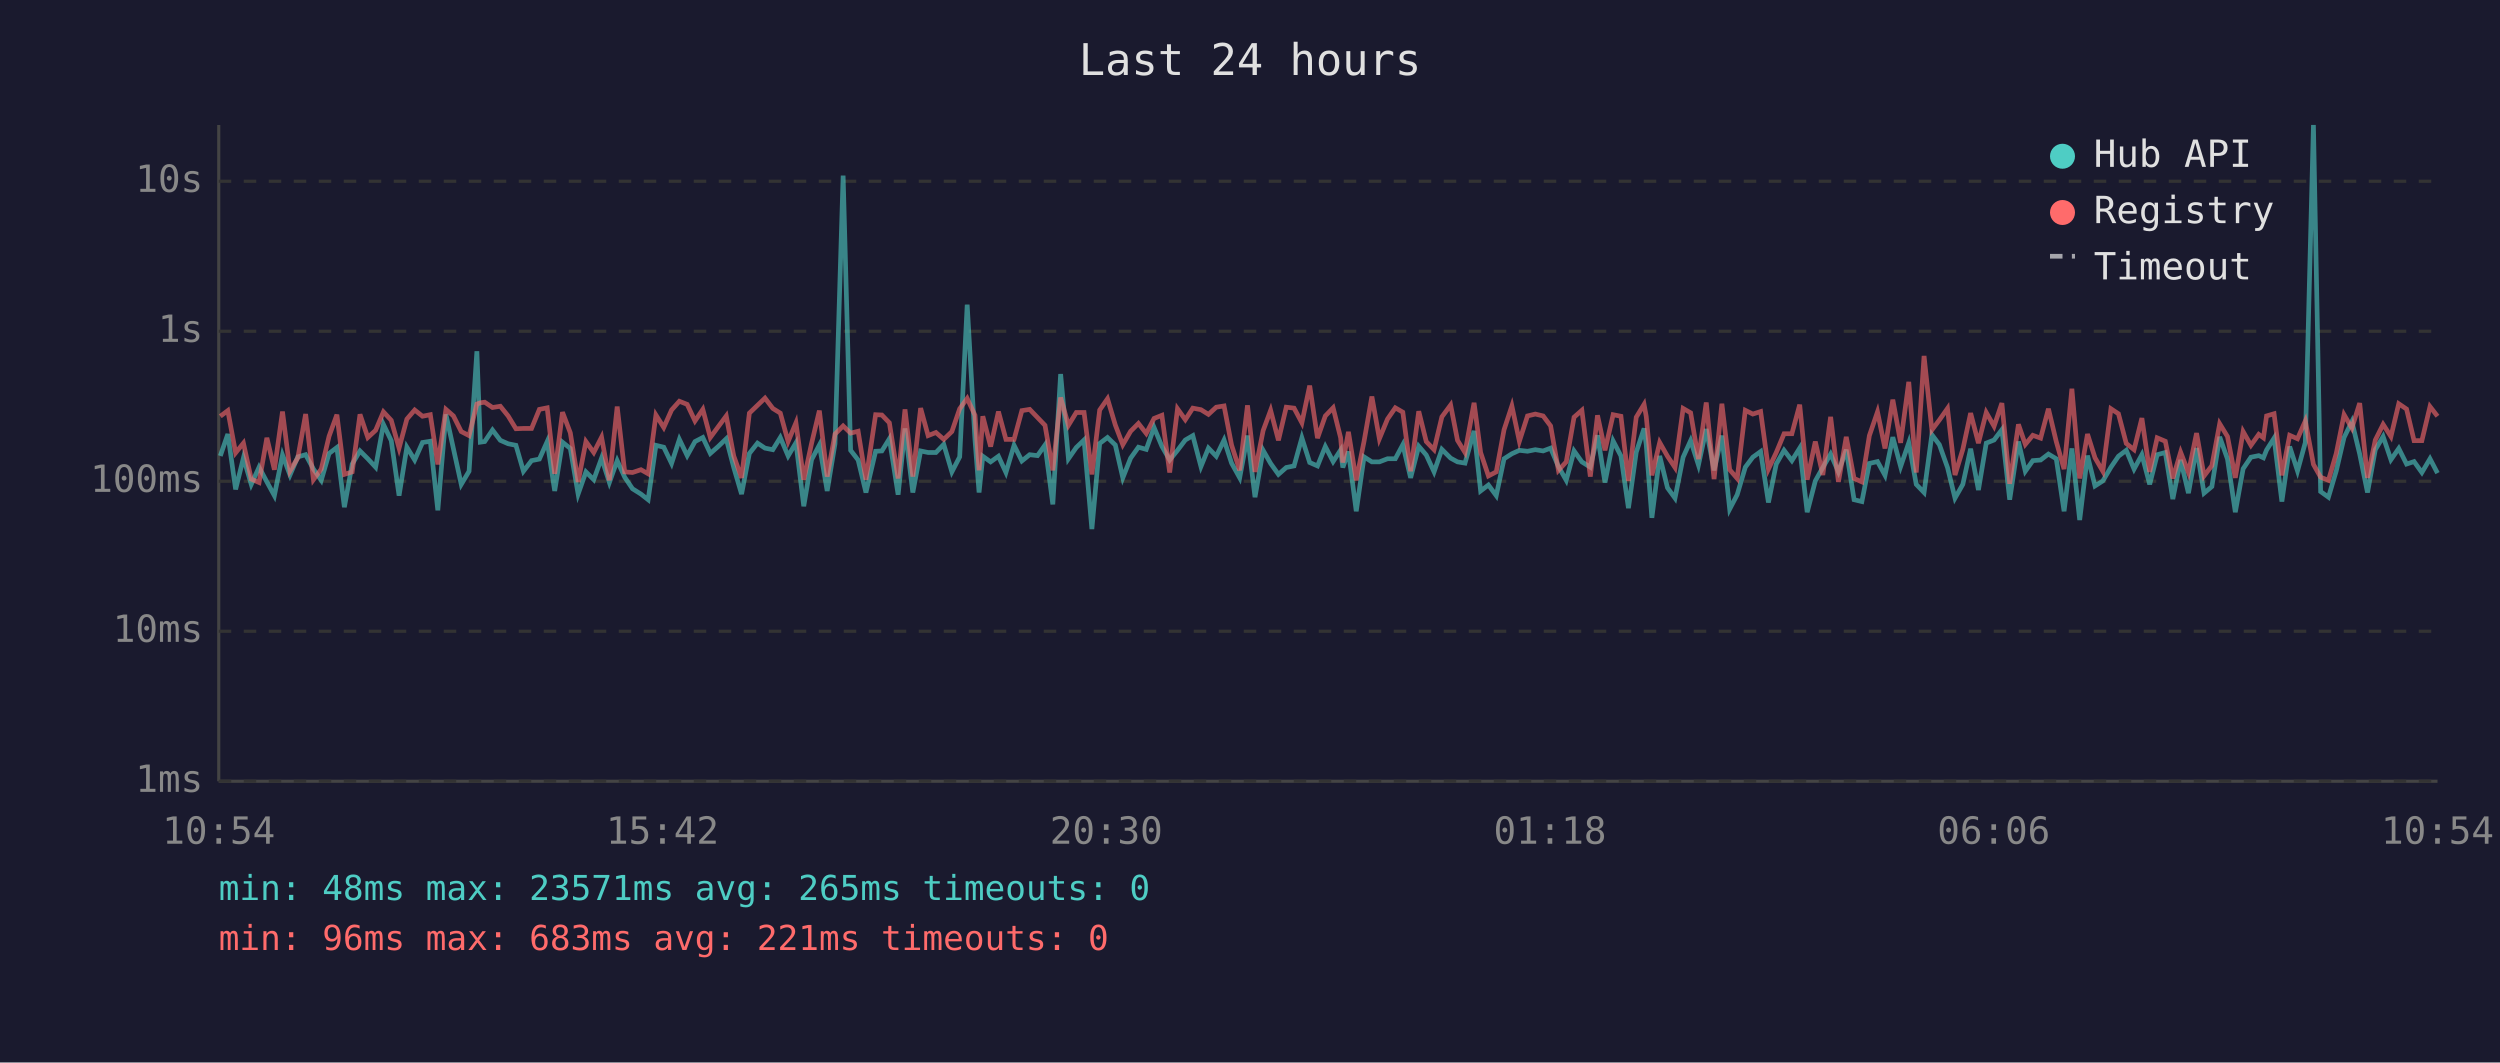
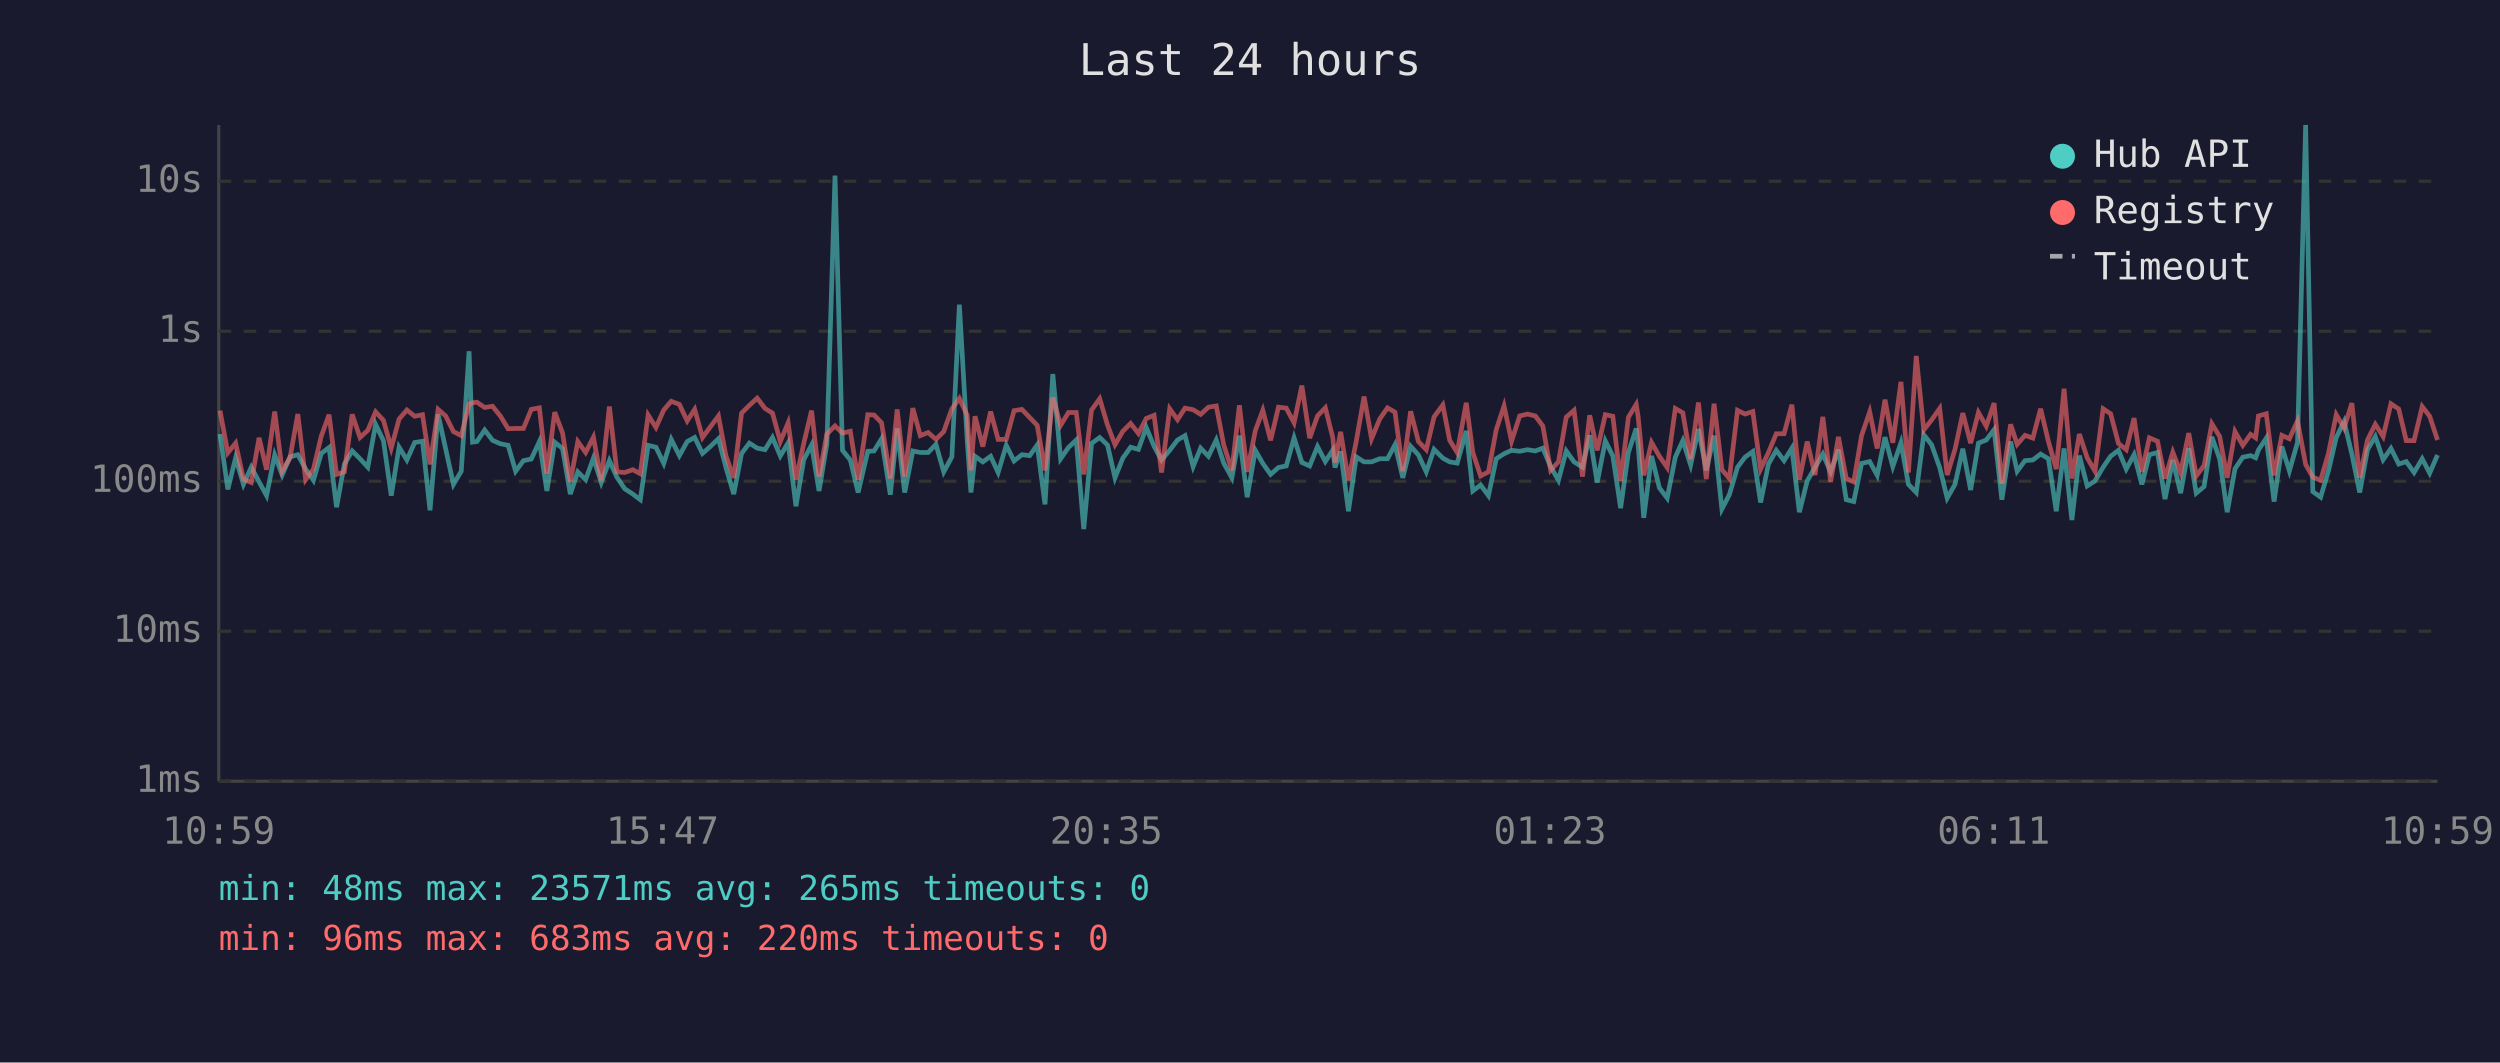
<svg xmlns="http://www.w3.org/2000/svg" viewBox="0 0 800 340" font-family="monospace" font-size="12">
  <rect width="800" height="340" fill="#1a1a2e" />
  <text x="400" y="24" fill="#e0e0e0" font-size="14" text-anchor="middle">Last 24 hours</text>
  <line x1="70" y1="40" x2="70" y2="250" stroke="#444" stroke-width="1" />
  <line x1="70" y1="250" x2="780" y2="250" stroke="#444" stroke-width="1" />
  <line x1="70" y1="250" x2="780" y2="250" stroke="#333" stroke-width="1" stroke-dasharray="4" />
  <text x="65" y="250" fill="#888" text-anchor="end" dominant-baseline="middle">1ms</text>
  <line x1="70" y1="202" x2="780" y2="202" stroke="#333" stroke-width="1" stroke-dasharray="4" />
  <text x="65" y="202" fill="#888" text-anchor="end" dominant-baseline="middle">10ms</text>
  <line x1="70" y1="154" x2="780" y2="154" stroke="#333" stroke-width="1" stroke-dasharray="4" />
  <text x="65" y="154" fill="#888" text-anchor="end" dominant-baseline="middle">100ms</text>
  <line x1="70" y1="106" x2="780" y2="106" stroke="#333" stroke-width="1" stroke-dasharray="4" />
  <text x="65" y="106" fill="#888" text-anchor="end" dominant-baseline="middle">1s</text>
  <line x1="70" y1="58" x2="780" y2="58" stroke="#333" stroke-width="1" stroke-dasharray="4" />
  <text x="65" y="58" fill="#888" text-anchor="end" dominant-baseline="middle">10s</text>
-   <text x="70" y="270" fill="#888" text-anchor="middle">10:54</text>
-   <text x="212" y="270" fill="#888" text-anchor="middle">15:42</text>
-   <text x="354" y="270" fill="#888" text-anchor="middle">20:30</text>
-   <text x="496" y="270" fill="#888" text-anchor="middle">01:18</text>
-   <text x="638" y="270" fill="#888" text-anchor="middle">06:06</text>
-   <text x="780" y="270" fill="#888" text-anchor="middle">10:54</text>
-   <polyline points="70.5,145.9 72.9,138.9 75.4,156.6 77.9,146.5 80.4,155.0 82.9,149.5 85.4,154.2 87.8,158.6 90.4,145.6 92.8,152.0 95.3,146.2 97.8,145.5 100.3,150.1 102.8,153.7 105.3,145.1 107.8,143.2 110.2,162.3 112.7,148.5 115.2,144.3 117.7,146.8 120.2,149.5 122.7,135.8 125.2,141.0 127.7,158.6 130.2,143.1 132.7,147.2 135.2,141.6 137.7,141.2 140.1,163.3 142.7,132.6 145.1,143.6 147.6,155.0 150.1,150.8 152.6,112.4 153.7,141.5 155.1,141.3 157.6,137.6 160.1,140.9 162.6,142.0 165.1,142.5 167.5,150.8 170.1,147.4 172.6,146.9 175.1,141.3 177.5,157.1 180.0,141.5 182.5,143.5 185.0,158.1 187.5,151.0 190.0,153.5 192.5,146.6 195.0,154.4 197.5,147.4 199.9,152.7 202.4,156.4 205.1,158.1 207.4,159.9 209.9,142.5 212.4,143.1 214.9,148.3 217.4,140.6 219.9,145.8 222.4,141.3 224.9,140.0 227.3,145.1 229.8,142.9 232.4,140.4 234.8,149.6 237.3,158.1 239.8,145.1 242.4,141.8 244.8,143.4 247.3,143.9 249.7,140.0 252.2,145.9 254.7,141.7 257.2,162.0 259.7,147.1 262.2,142.4 264.7,157.1 267.2,142.0 269.8,56.2 272.2,144.1 274.6,147.2 277.1,157.6 280.2,144.4 282.2,144.3 284.6,140.4 287.4,158.3 289.6,137.1 292.1,157.6 294.6,144.3 297.0,144.8 299.5,144.8 302.0,142.2 304.6,151.0 307.1,146.2 309.5,97.5 312.0,140.8 313.3,157.6 314.5,146.0 317.0,147.8 319.5,146.0 321.9,151.2 324.5,142.5 327.0,147.5 329.5,145.5 332.0,145.8 334.4,142.4 336.9,161.4 339.4,119.7 341.9,146.8 344.4,143.2 346.9,140.8 349.4,169.3 351.9,141.9 354.4,140.0 356.9,142.4 359.3,152.9 361.8,146.6 364.3,143.1 366.8,143.8 369.3,136.8 371.8,142.8 374.3,147.2 376.8,144.1 379.3,140.8 381.7,139.4 384.3,149.3 386.7,143.4 389.2,146.0 391.7,140.8 394.1,148.2 396.7,152.9 399.2,139.4 401.6,159.1 404.2,144.1 406.6,148.3 409.1,151.8 411.6,149.6 414.1,149.1 416.6,140.1 419.1,148.0 421.6,149.1 424.1,142.9 426.6,147.7 429.0,144.0 429.7,149.6 431.5,144.5 434.0,163.6 436.5,146.2 439.0,147.8 441.4,147.8 444.0,146.8 446.5,146.8 448.9,142.3 451.4,152.9 454.0,142.8 456.4,145.6 458.9,151.0 461.4,143.8 464.2,146.6 466.4,147.8 468.8,148.2 471.7,137.9 473.8,157.1 476.3,155.2 478.8,158.6 481.3,146.8 483.8,145.2 486.2,144.1 488.8,144.4 491.3,143.9 493.8,144.3 496.2,143.4 498.7,149.3 501.2,153.7 503.7,144.3 506.2,147.8 508.9,149.5 511.2,139.3 513.6,154.4 516.2,141.1 518.7,145.9 521.1,162.6 523.6,144.7 526.1,137.1 526.8,142.4 528.6,165.7 531.1,145.9 533.6,156.1 536.0,159.4 538.6,146.3 541.0,141.0 543.5,148.8 546.0,137.3 548.5,150.5 551.0,139.4 553.5,162.9 555.9,158.3 558.5,149.5 560.9,146.3 563.4,144.5 565.9,160.8 568.4,148.5 570.9,144.1 573.4,147.4 575.9,143.4 578.3,163.9 580.9,153.9 583.3,149.6 585.8,145.3 588.3,151.0 590.8,143.9 593.3,159.9 595.8,160.5 598.2,148.3 600.8,147.7 603.2,152.1 605.7,139.9 608.2,149.3 610.8,141.7 613.2,155.0 615.7,157.6 618.2,139.1 620.6,142.3 623.2,149.6 625.6,159.4 628.1,155.0 630.6,143.6 633.1,156.8 635.6,141.8 638.1,140.8 640.6,137.5 643.1,159.9 645.9,141.3 648.1,150.8 650.5,147.4 653.0,147.2 655.5,145.3 658.0,146.8 660.5,163.6 663.0,143.5 665.5,166.4 668.0,145.8 670.4,155.5 672.9,153.9 675.5,149.5 677.9,146.0 680.4,144.1 682.9,150.1 685.4,145.5 687.9,155.0 690.3,145.5 692.9,144.8 695.3,159.7 697.8,147.2 700.3,157.8 702.9,143.4 705.3,157.8 707.8,155.7 710.3,139.8 712.8,146.9 715.3,163.9 717.8,150.0 720.3,146.3 722.8,145.8 724.3,146.5 725.3,144.0 727.7,140.2 730.2,160.5 732.7,142.9 735.2,150.7 737.7,141.6 740.3,40.0 742.6,157.3 745.1,159.1 747.6,150.7 750.1,140.0 752.6,134.9 755.1,145.3 757.6,157.6 760.1,143.9 762.6,139.7 765.1,147.1 767.6,143.5 770.1,148.5 772.5,147.7 775.0,151.2 777.6,146.8 780.0,151.4" fill="none" stroke="#4ecdc4" stroke-width="1.5" opacity="0.6" />
-   <polyline points="70.5,133.2 72.9,131.4 75.4,144.9 77.9,141.8 80.4,153.3 82.9,154.4 85.4,140.1 87.8,150.3 90.4,131.7 92.8,150.7 95.3,146.5 97.8,132.5 100.3,153.5 102.8,150.1 105.3,139.6 107.8,132.7 110.2,151.8 112.7,151.0 115.2,132.6 117.7,140.0 120.2,137.7 122.7,131.8 125.2,134.5 127.7,143.4 130.2,134.1 132.7,131.2 135.2,133.2 137.7,132.7 140.1,148.6 142.7,131.0 145.1,133.1 147.6,138.1 150.1,139.4 152.6,129.3 153.7,128.9 155.1,128.7 157.6,130.4 160.1,130.0 162.6,133.1 165.1,137.2 167.5,137.1 170.1,137.1 172.6,131.0 175.1,130.5 177.5,151.6 180.0,131.9 182.5,138.5 185.0,154.2 187.5,141.3 190.0,144.8 192.5,139.9 195.0,153.7 197.5,130.1 199.9,151.0 202.4,151.2 205.1,150.3 207.4,151.6 209.9,132.8 212.4,136.8 214.9,131.2 217.4,128.4 219.9,129.4 222.4,134.7 224.9,131.0 227.3,140.0 229.8,136.6 232.4,133.1 234.8,145.9 237.3,152.9 239.8,132.2 242.4,129.7 244.8,127.4 247.3,130.7 249.7,132.2 252.2,141.3 254.7,135.3 257.2,153.5 259.7,141.9 262.2,131.4 264.7,152.5 267.2,138.9 269.8,136.3 272.2,138.6 274.6,138.0 277.1,153.5 280.2,132.7 282.2,132.8 284.6,135.3 287.4,153.1 289.6,131.0 292.1,152.5 294.6,130.6 297.0,139.4 299.5,138.4 302.0,140.6 304.6,138.1 307.1,130.8 309.5,127.5 312.0,132.9 313.3,150.5 314.5,133.2 317.0,142.9 319.5,131.7 321.9,140.6 324.5,140.6 327.0,131.4 329.5,131.0 332.0,133.6 334.4,136.1 336.9,150.5 339.4,127.2 341.9,136.1 344.4,132.0 346.9,132.0 349.4,151.8 351.9,131.2 354.4,127.6 356.9,136.0 359.3,142.3 361.8,138.0 364.3,135.5 366.8,138.7 369.3,133.9 371.8,132.9 374.3,151.2 376.8,130.8 379.3,134.3 381.7,130.6 384.3,131.1 386.7,132.6 389.2,130.3 391.7,129.9 394.1,142.4 396.7,150.5 399.2,129.7 401.6,151.0 404.2,137.8 406.6,131.3 409.1,140.9 411.6,130.3 414.1,130.6 416.6,135.3 419.1,123.4 421.6,140.2 424.1,133.1 426.6,130.5 429.0,140.1 429.7,148.0 431.5,138.2 434.0,153.7 436.5,141.2 439.0,126.9 441.4,140.4 444.0,134.1 446.5,130.5 448.9,131.9 451.4,150.8 454.0,131.6 456.4,141.3 458.9,143.9 461.4,133.4 464.2,129.6 466.4,140.9 468.8,144.8 471.7,128.9 473.8,144.8 476.3,152.3 478.8,151.0 481.3,137.5 483.8,129.9 486.2,141.2 488.8,133.1 491.3,132.5 493.8,133.1 496.2,136.3 498.7,150.5 501.2,147.8 503.7,133.5 506.2,131.3 508.9,152.5 511.2,132.9 513.6,144.1 516.2,132.7 518.7,133.2 521.1,153.9 523.6,133.5 526.1,129.4 526.8,133.3 528.6,152.1 531.1,141.6 533.6,146.0 536.0,149.6 538.6,130.7 541.0,132.1 543.5,146.9 546.0,128.8 548.5,153.3 551.0,129.2 553.5,150.3 555.9,153.1 558.5,131.3 560.9,132.5 563.4,131.7 565.9,150.1 568.4,144.8 570.9,138.8 573.4,138.8 575.9,129.5 578.3,153.5 580.9,141.3 583.3,152.0 585.8,133.4 588.3,154.2 590.8,139.8 593.3,153.1 595.8,154.2 598.2,139.4 600.8,131.8 603.2,143.5 605.7,127.9 608.2,141.7 610.8,122.2 613.2,151.2 615.7,113.9 618.2,137.6 620.6,134.4 623.2,130.7 625.6,152.0 628.1,143.8 630.6,132.2 633.1,141.8 635.6,132.0 638.1,136.4 640.6,129.0 643.1,154.8 645.9,135.8 648.1,142.2 650.5,139.3 653.0,140.2 655.5,130.8 658.0,141.3 660.5,150.1 663.0,124.4 665.5,153.1 668.0,138.9 670.4,146.5 672.9,150.8 675.5,130.8 677.9,132.4 680.4,141.9 682.9,143.9 685.4,133.8 687.9,151.0 690.3,140.1 692.9,141.2 695.3,153.1 697.8,144.7 700.3,151.2 702.9,138.6 705.3,152.3 707.8,149.0 710.3,135.6 712.8,139.7 715.3,152.9 717.8,138.1 720.3,142.5 722.8,139.0 724.3,140.1 725.3,133.1 727.7,132.4 730.2,152.1 732.7,139.3 735.2,140.4 737.7,134.7 740.3,148.6 742.6,152.7 745.1,153.7 747.6,145.1 750.1,132.7 752.6,137.0 755.1,129.0 757.6,152.9 760.1,140.8 762.6,135.8 765.1,139.7 767.6,129.2 770.1,130.9 772.5,141.0 775.0,141.0 777.6,130.1 780.0,133.2" fill="none" stroke="#ff6b6b" stroke-width="1.5" opacity="0.6" />
+   <text x="70" y="270" fill="#888" text-anchor="middle">10:59</text>
+   <text x="212" y="270" fill="#888" text-anchor="middle">15:47</text>
+   <text x="354" y="270" fill="#888" text-anchor="middle">20:35</text>
+   <text x="496" y="270" fill="#888" text-anchor="middle">01:23</text>
+   <text x="638" y="270" fill="#888" text-anchor="middle">06:11</text>
+   <text x="780" y="270" fill="#888" text-anchor="middle">10:59</text>
+   <polyline points="70.4,138.9 72.9,156.6 75.4,146.5 77.9,155.0 80.4,149.5 82.9,154.2 85.3,158.6 87.9,145.6 90.3,152.0 92.8,146.2 95.3,145.5 97.8,150.1 100.3,153.7 102.8,145.1 105.3,143.2 107.7,162.3 110.2,148.5 112.7,144.3 115.2,146.8 117.7,149.5 120.2,135.8 122.7,141.0 125.2,158.6 127.7,143.1 130.2,147.2 132.7,141.6 135.2,141.2 137.6,163.3 140.2,132.6 142.6,143.6 145.1,155.0 147.6,150.8 150.1,112.4 151.2,141.5 152.6,141.3 155.1,137.6 157.6,140.9 160.1,142.0 162.6,142.5 165.0,150.8 167.5,147.4 170.0,146.9 172.6,141.3 175.0,157.1 177.5,141.5 180.0,143.5 182.5,158.1 184.9,151.0 187.4,153.5 189.9,146.6 192.4,154.4 195.0,147.4 197.4,152.7 199.9,156.4 202.5,158.1 204.9,159.9 207.4,142.5 209.9,143.1 212.4,148.3 214.8,140.6 217.4,145.8 219.9,141.3 222.3,140.0 224.8,145.1 227.3,142.9 229.9,140.4 232.3,149.6 234.8,158.1 237.3,145.1 239.8,141.8 242.3,143.4 244.8,143.9 247.2,140.0 249.7,145.9 252.2,141.7 254.7,162.0 257.2,147.1 259.7,142.4 262.1,157.1 264.6,142.0 267.2,56.2 269.6,144.1 272.1,147.2 274.6,157.6 277.7,144.4 279.7,144.3 282.1,140.4 284.9,158.3 287.1,137.1 289.5,157.6 292.1,144.3 294.5,144.8 297.0,144.8 299.5,142.2 302.0,151.0 304.6,146.2 307.0,97.5 309.5,140.8 310.7,157.6 312.0,146.0 314.5,147.8 317.0,146.0 319.4,151.2 322.0,142.5 324.5,147.5 327.0,145.5 329.5,145.8 331.9,142.4 334.4,161.4 336.9,119.7 339.4,146.8 341.9,143.2 344.4,140.8 346.8,169.3 349.3,141.9 351.9,140.0 354.4,142.4 356.8,152.9 359.3,146.6 361.8,143.1 364.3,143.8 366.8,136.8 369.3,142.8 371.7,147.2 374.3,144.1 376.8,140.8 379.2,139.4 381.8,149.3 384.2,143.4 386.7,146.0 389.2,140.8 391.6,148.2 394.2,152.9 396.6,139.4 399.1,159.1 401.7,144.1 404.1,148.3 406.6,151.8 409.1,149.6 411.6,149.1 414.1,140.1 416.6,148.0 419.1,149.1 421.6,142.9 424.1,147.7 426.5,144.0 427.2,149.6 429.0,144.5 431.5,163.6 434.0,146.2 436.5,147.8 438.9,147.8 441.5,146.8 444.0,146.8 446.4,142.3 448.9,152.9 451.4,142.8 453.9,145.6 456.4,151.0 458.9,143.8 461.7,146.6 463.9,147.8 466.3,148.2 469.2,137.9 471.3,157.1 473.8,155.2 476.3,158.6 478.8,146.8 481.3,145.2 483.7,144.1 486.3,144.4 488.8,143.9 491.3,144.3 493.7,143.4 496.2,149.3 498.7,153.7 501.2,144.3 503.7,147.8 506.4,149.5 508.7,139.3 511.1,154.4 513.7,141.1 516.1,145.9 518.6,162.6 521.1,144.7 523.6,137.1 524.2,142.4 526.0,165.7 528.5,145.9 531.0,156.1 533.5,159.4 536.1,146.3 538.5,141.0 541.0,148.8 543.5,137.3 546.0,150.5 548.5,139.4 551.0,162.9 553.4,158.3 556.0,149.5 558.4,146.3 560.9,144.5 563.4,160.8 565.9,148.5 568.4,144.1 570.9,147.4 573.4,143.4 575.8,163.9 578.3,153.9 580.8,149.6 583.3,145.3 585.8,151.0 588.3,143.9 590.8,159.9 593.2,160.5 595.7,148.3 598.3,147.7 600.7,152.1 603.2,139.9 605.7,149.3 608.3,141.7 610.7,155.0 613.2,157.6 615.6,139.1 618.1,142.3 620.7,149.6 623.1,159.4 625.6,155.0 628.1,143.6 630.6,156.8 633.1,141.8 635.6,140.8 638.1,137.5 640.6,159.9 643.4,141.3 645.5,150.8 648.0,147.4 650.5,147.2 653.0,145.3 655.5,146.8 658.0,163.6 660.5,143.5 663.0,166.4 665.4,145.8 667.9,155.5 670.4,153.9 673.0,149.5 675.4,146.0 677.9,144.1 680.4,150.1 682.9,145.5 685.4,155.0 687.8,145.5 690.4,144.8 692.8,159.7 695.3,147.2 697.8,157.8 700.4,143.4 702.8,157.8 705.3,155.7 707.8,139.8 710.3,146.9 712.7,163.9 715.2,150.0 717.7,146.3 720.2,145.8 721.8,146.5 722.7,144.0 725.2,140.2 727.7,160.5 730.2,142.9 732.6,150.7 735.2,141.6 737.8,40.0 740.1,157.3 742.6,159.1 745.1,150.7 747.6,140.0 750.1,134.9 752.6,145.3 755.1,157.6 757.6,143.9 760.1,139.7 762.6,147.1 765.1,143.5 767.6,148.5 770.0,147.7 772.5,151.2 775.1,146.8 777.5,151.4 780.0,145.6" fill="none" stroke="#4ecdc4" stroke-width="1.5" opacity="0.6" />
+   <polyline points="70.4,131.4 72.9,144.9 75.4,141.8 77.9,153.3 80.4,154.4 82.9,140.1 85.3,150.3 87.9,131.7 90.3,150.7 92.8,146.5 95.3,132.5 97.8,153.5 100.3,150.1 102.8,139.6 105.3,132.7 107.7,151.8 110.2,151.0 112.7,132.6 115.2,140.0 117.7,137.7 120.2,131.8 122.7,134.5 125.2,143.4 127.7,134.1 130.2,131.2 132.7,133.2 135.2,132.7 137.6,148.6 140.2,131.0 142.6,133.1 145.1,138.1 147.6,139.4 150.1,129.3 151.2,128.9 152.6,128.7 155.1,130.4 157.6,130.0 160.1,133.1 162.6,137.2 165.0,137.1 167.5,137.1 170.0,131.0 172.6,130.5 175.0,151.6 177.5,131.9 180.0,138.5 182.5,154.2 184.9,141.3 187.4,144.8 189.9,139.9 192.4,153.7 195.0,130.1 197.4,151.0 199.9,151.2 202.5,150.3 204.9,151.6 207.4,132.8 209.9,136.8 212.4,131.2 214.8,128.4 217.4,129.4 219.9,134.7 222.3,131.0 224.8,140.0 227.3,136.6 229.9,133.1 232.3,145.9 234.8,152.9 237.3,132.2 239.8,129.7 242.3,127.4 244.8,130.7 247.2,132.2 249.7,141.3 252.2,135.3 254.7,153.5 257.2,141.9 259.7,131.4 262.1,152.5 264.6,138.9 267.2,136.3 269.6,138.6 272.1,138.0 274.6,153.5 277.7,132.7 279.7,132.8 282.1,135.3 284.9,153.1 287.1,131.0 289.5,152.5 292.1,130.6 294.5,139.4 297.0,138.4 299.5,140.6 302.0,138.1 304.6,130.8 307.0,127.5 309.5,132.9 310.7,150.5 312.0,133.2 314.5,142.9 317.0,131.7 319.4,140.6 322.0,140.6 324.5,131.4 327.0,131.0 329.5,133.6 331.9,136.1 334.4,150.5 336.9,127.2 339.4,136.1 341.9,132.0 344.4,132.0 346.8,151.8 349.3,131.2 351.9,127.6 354.4,136.0 356.8,142.3 359.3,138.0 361.8,135.5 364.3,138.7 366.8,133.9 369.3,132.9 371.7,151.2 374.3,130.8 376.8,134.3 379.2,130.6 381.8,131.1 384.2,132.6 386.7,130.3 389.2,129.9 391.6,142.4 394.2,150.5 396.6,129.7 399.1,151.0 401.7,137.8 404.1,131.3 406.6,140.9 409.1,130.3 411.6,130.6 414.1,135.3 416.6,123.4 419.1,140.2 421.6,133.1 424.1,130.5 426.5,140.1 427.2,148.0 429.0,138.2 431.5,153.7 434.0,141.2 436.5,126.9 438.9,140.4 441.5,134.1 444.0,130.5 446.4,131.9 448.9,150.8 451.4,131.6 453.9,141.3 456.4,143.9 458.9,133.4 461.7,129.6 463.9,140.9 466.3,144.8 469.2,128.9 471.3,144.8 473.8,152.3 476.3,151.0 478.8,137.5 481.3,129.9 483.7,141.2 486.3,133.1 488.8,132.5 491.3,133.1 493.7,136.3 496.2,150.5 498.7,147.8 501.2,133.5 503.7,131.3 506.4,152.5 508.7,132.9 511.1,144.1 513.7,132.7 516.1,133.2 518.6,153.9 521.1,133.5 523.6,129.4 524.2,133.3 526.0,152.1 528.5,141.6 531.0,146.0 533.5,149.6 536.1,130.7 538.5,132.1 541.0,146.9 543.5,128.8 546.0,153.3 548.5,129.2 551.0,150.3 553.4,153.1 556.0,131.3 558.4,132.5 560.9,131.7 563.4,150.1 565.9,144.8 568.4,138.8 570.9,138.8 573.4,129.5 575.8,153.5 578.3,141.3 580.8,152.0 583.3,133.4 585.8,154.2 588.3,139.8 590.8,153.1 593.2,154.2 595.7,139.4 598.3,131.8 600.7,143.5 603.2,127.9 605.7,141.7 608.3,122.2 610.7,151.2 613.2,113.9 615.6,137.6 618.1,134.4 620.7,130.7 623.1,152.0 625.6,143.8 628.1,132.2 630.6,141.8 633.1,132.0 635.6,136.4 638.1,129.0 640.6,154.8 643.4,135.8 645.5,142.2 648.0,139.3 650.5,140.2 653.0,130.8 655.5,141.3 658.0,150.1 660.5,124.4 663.0,153.1 665.4,138.9 667.9,146.5 670.4,150.8 673.0,130.8 675.4,132.4 677.9,141.9 680.4,143.9 682.9,133.8 685.4,151.0 687.8,140.1 690.4,141.2 692.8,153.1 695.3,144.7 697.8,151.2 700.4,138.6 702.8,152.3 705.3,149.0 707.8,135.6 710.3,139.7 712.7,152.9 715.2,138.1 717.7,142.5 720.2,139.0 721.8,140.1 722.7,133.1 725.2,132.4 727.7,152.1 730.2,139.3 732.6,140.4 735.2,134.7 737.8,148.6 740.1,152.7 742.6,153.7 745.1,145.1 747.6,132.7 750.1,137.0 752.6,129.0 755.1,152.9 757.6,140.8 760.1,135.8 762.6,139.7 765.1,129.2 767.6,130.9 770.0,141.0 772.5,141.0 775.1,130.1 777.5,133.2 780.0,140.8" fill="none" stroke="#ff6b6b" stroke-width="1.5" opacity="0.6" />
  <circle cx="660" cy="50" r="4" fill="#4ecdc4" />
  <text x="670" y="50" fill="#e0e0e0" dominant-baseline="middle">Hub API</text>
  <circle cx="660" cy="68" r="4" fill="#ff6b6b" />
  <text x="670" y="68" fill="#e0e0e0" dominant-baseline="middle">Registry</text>
  <line x1="656" y1="82" x2="664" y2="82" stroke="#e0e0e0" stroke-width="1.5" stroke-dasharray="4,3" opacity="0.7" />
  <text x="670" y="86" fill="#e0e0e0" dominant-baseline="middle">Timeout</text>
  <text x="70" y="288" fill="#4ecdc4" font-size="11">min: 48ms  max: 23571ms  avg: 265ms  timeouts: 0</text>
-   <text x="70" y="304" fill="#ff6b6b" font-size="11">min: 96ms  max: 683ms  avg: 221ms  timeouts: 0</text>
+   <text x="70" y="304" fill="#ff6b6b" font-size="11">min: 96ms  max: 683ms  avg: 220ms  timeouts: 0</text>
</svg>
